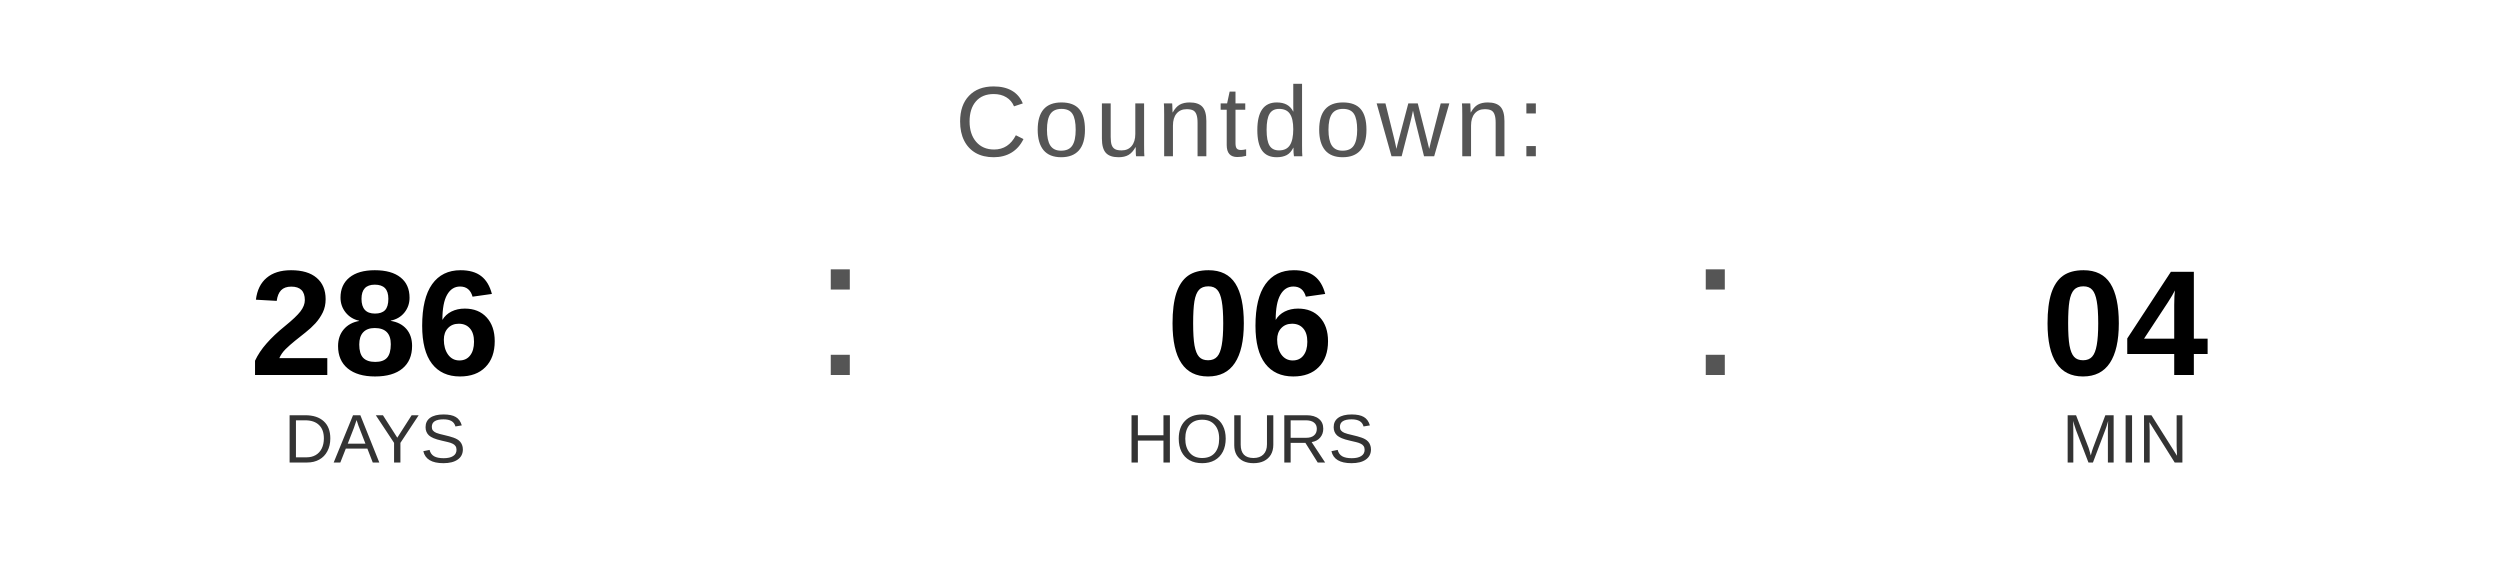
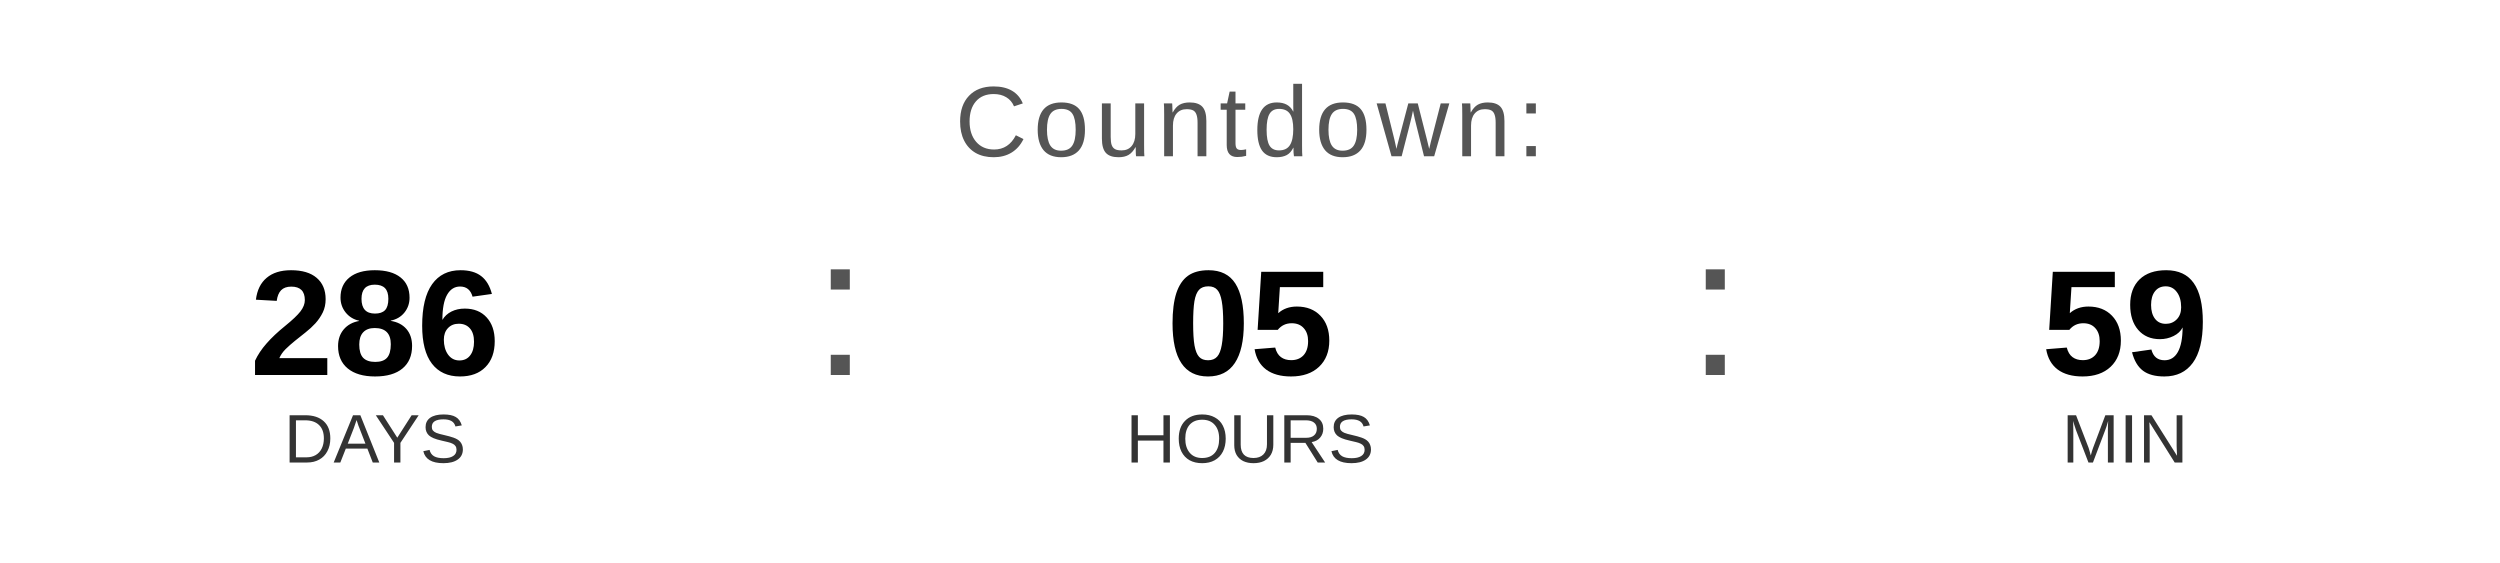
<svg xmlns="http://www.w3.org/2000/svg" width="400" height="90" viewBox="0 0 400 90">
  <text x="200" y="25" font-family="Arial, Helvetica, sans-serif" font-size="16" fill="#555555" text-anchor="middle" letter-spacing="1">
    Countdown:
  </text>
  <text x="60" y="60" font-family="Arial, Helvetica, sans-serif" font-size="24" font-weight="bold" fill="#000000" text-anchor="middle">286</text>
  <text x="60" y="74" font-family="Arial, Helvetica, sans-serif" font-size="11" fill="#333333" text-anchor="middle">DAYS</text>
  <text x="130" y="60" font-family="Arial, sans-serif" font-size="32" fill="#555555">:</text>
-   <text x="200" y="60" font-family="Arial, Helvetica, sans-serif" font-size="24" font-weight="bold" fill="#000000" text-anchor="middle">06</text>
+   <text x="200" y="60" font-family="Arial, Helvetica, sans-serif" font-size="24" font-weight="bold" fill="#000000" text-anchor="middle">05</text>
  <text x="200" y="74" font-family="Arial, Helvetica, sans-serif" font-size="11" fill="#333333" text-anchor="middle">HOURS</text>
  <text x="270" y="60" font-family="Arial, sans-serif" font-size="32" fill="#555555">:</text>
-   <text x="340" y="60" font-family="Arial, Helvetica, sans-serif" font-size="24" font-weight="bold" fill="#000000" text-anchor="middle">04</text>
+   <text x="340" y="60" font-family="Arial, Helvetica, sans-serif" font-size="24" font-weight="bold" fill="#000000" text-anchor="middle">59</text>
  <text x="340" y="74" font-family="Arial, Helvetica, sans-serif" font-size="11" fill="#333333" text-anchor="middle">MIN</text>
</svg>
